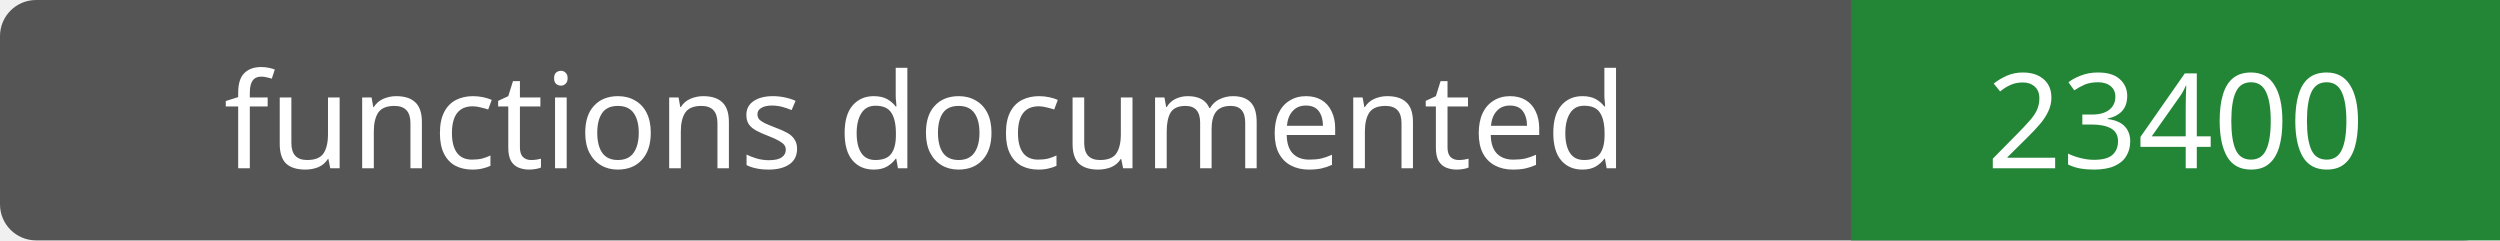
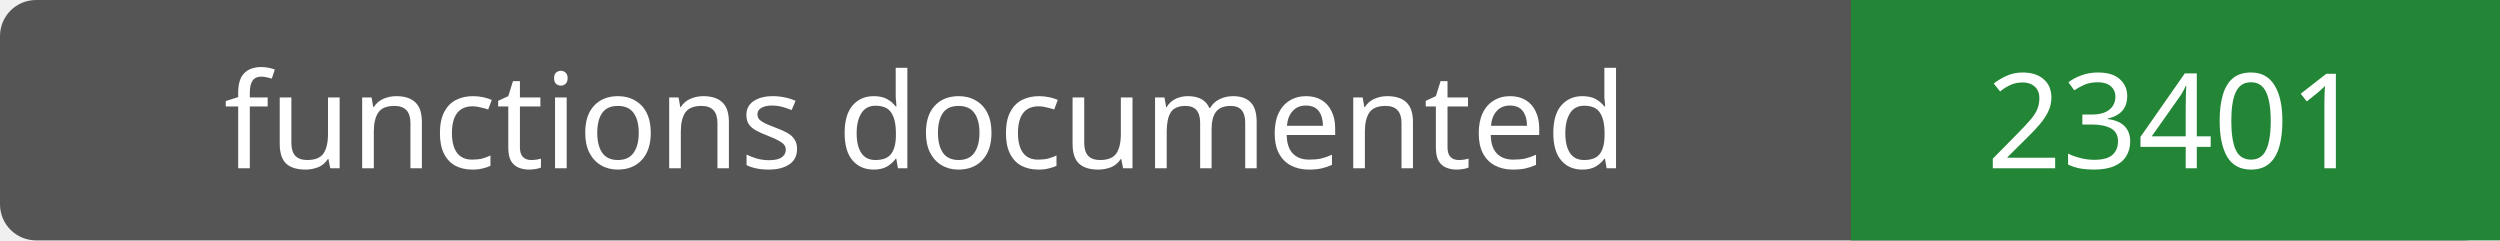
- <svg xmlns="http://www.w3.org/2000/svg" width="208" height="20" role="img" aria-label="functions documented: 23400">
+ <svg xmlns="http://www.w3.org/2000/svg" width="208" height="20" role="img" aria-label="functions documented: 23401">
  <rect width="208" height="20" rx="3" fill="#555" />
  <path fill="#238636" d="M154 0h54v20H154z" />
  <g fill="#fff" text-anchor="middle" font-family="Verdana,sans-serif" font-size="11">
    <text x="77.0" y="14">functions documented</text>
-     <text x="181.0" y="14">23400</text>
+     <text x="181.0" y="14">23401</text>
  </g>
</svg>
